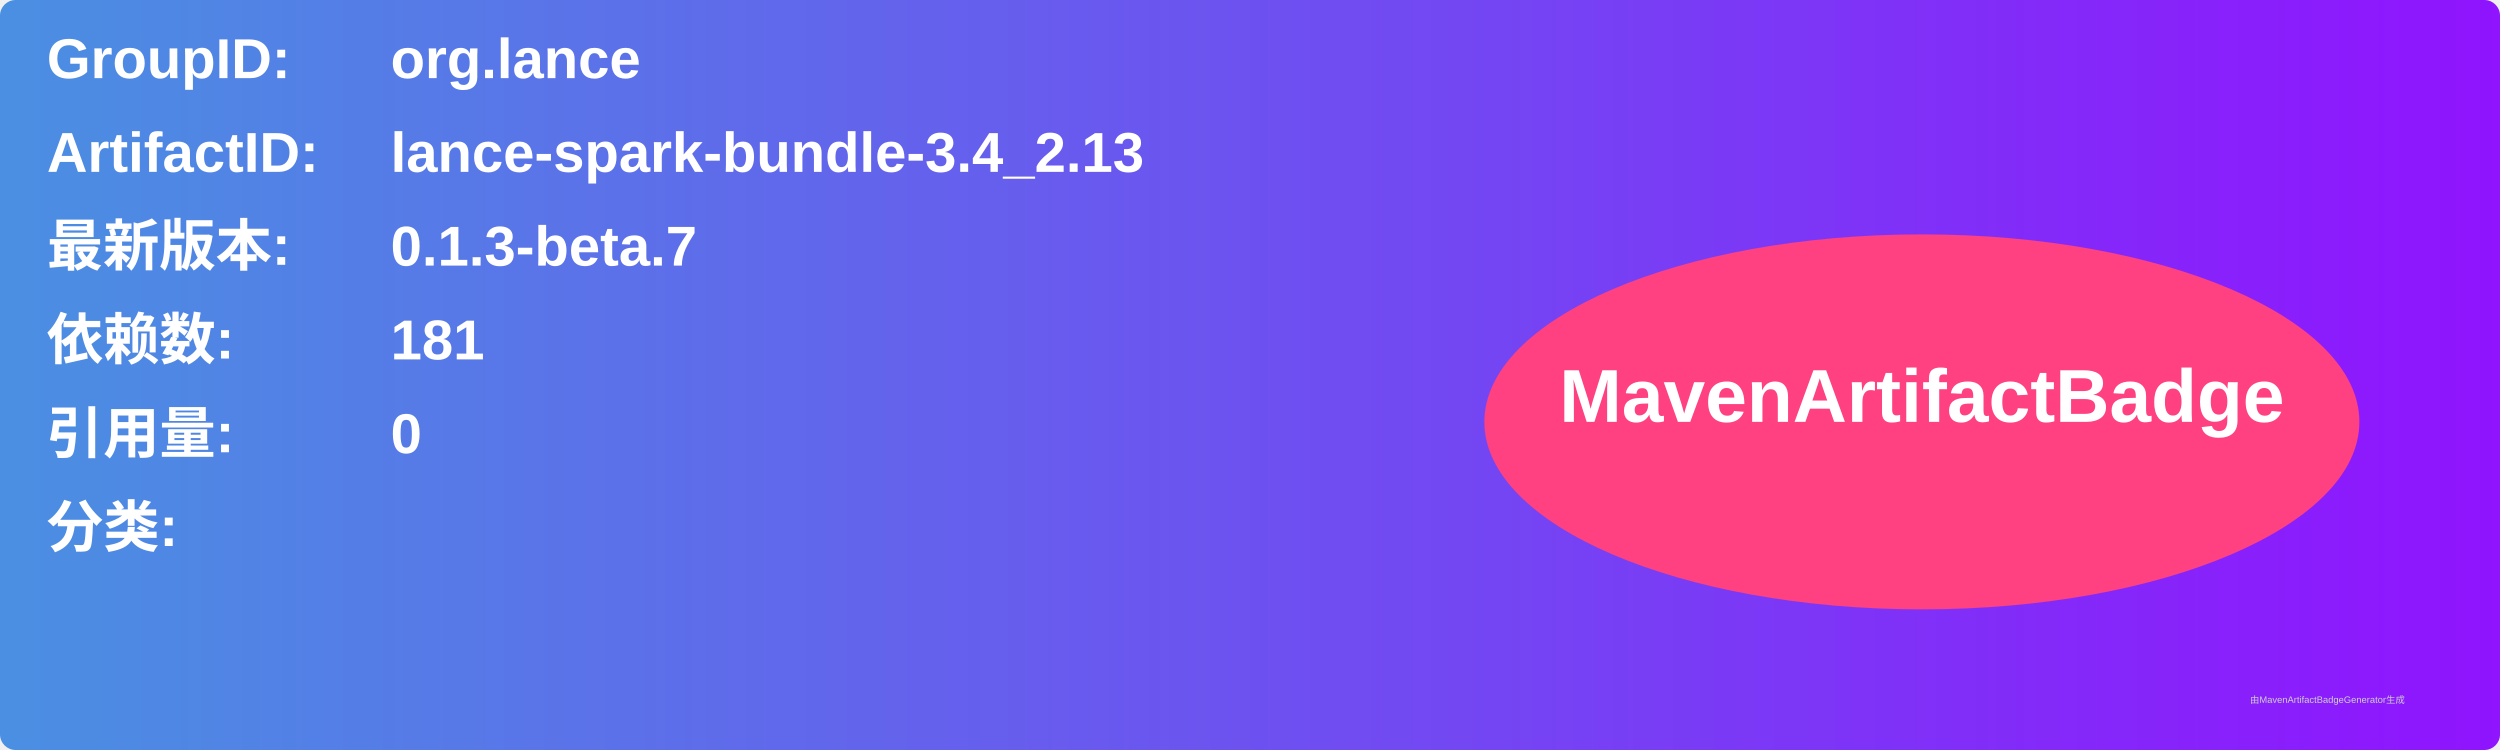
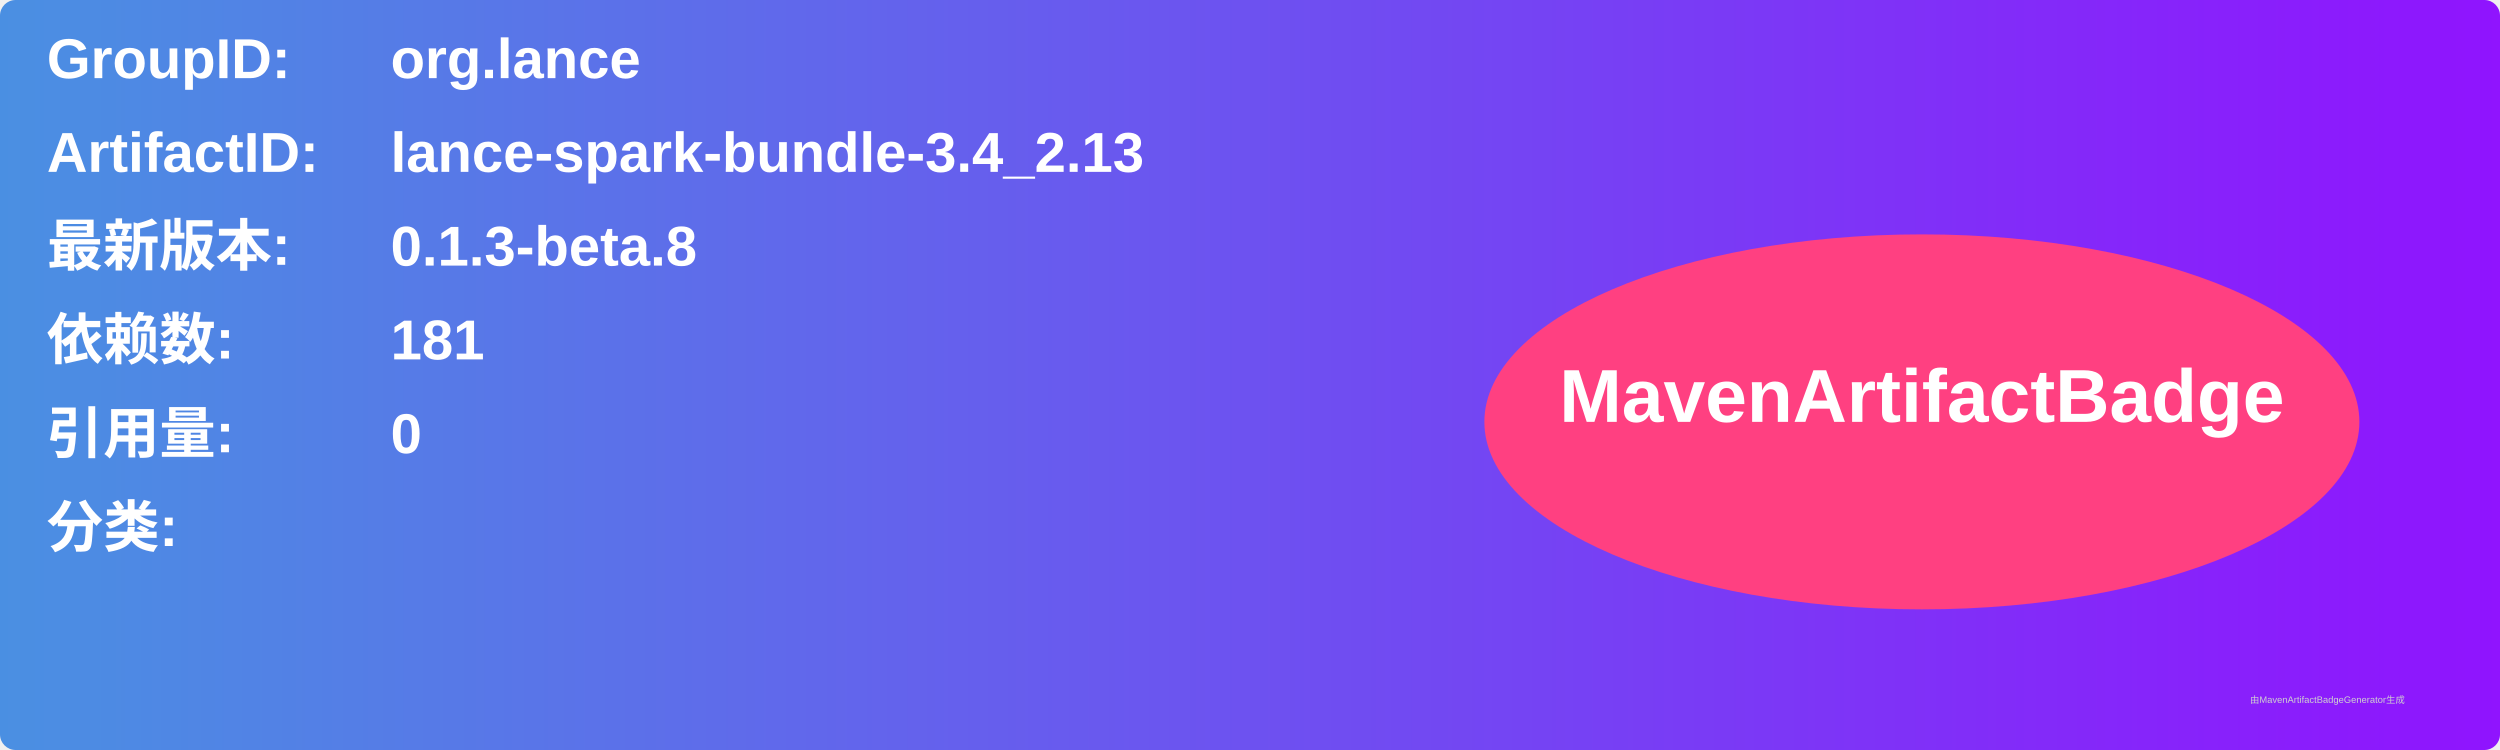
<svg xmlns="http://www.w3.org/2000/svg" width="800" height="240" viewBox="0 0 800 240">
  <linearGradient id="grad" x1="0%" y1="0%" x2="100%" y2="0%">
    <stop offset="0%" stop-color="#4a90e2" />
    <stop offset="100%" stop-color="#9013fe" />
  </linearGradient>
  <rect width="100%" height="100%" rx="5" ry="5" fill="url(#grad)" />
  <g transform="translate(15, 15)">
    <text x="0" y="10" font-family="Arial" font-size="18" fill="white" font-weight="bold" width="260">GroupID:</text>
    <text x="110" y="10" font-family="Arial" font-size="18" fill="white" font-weight="bold" width="460">org.lance</text>
    <text x="0" y="40" font-family="Arial" font-size="18" fill="white" font-weight="bold" width="260">ArtifactID:</text>
    <text x="110" y="40" font-family="Arial" font-size="18" fill="white" font-weight="bold" width="460">lance-spark-bundle-3.4_2.13</text>
    <text x="0" y="70" font-family="Arial" font-size="18" fill="white" font-weight="bold">最新版本:</text>
    <text x="110" y="70" font-family="Arial" font-size="18" fill="white" font-weight="bold">
-       <tspan font-weight="bold">0.1.3-beta.7</tspan>
+       <tspan font-weight="bold">0.1.3-beta.8</tspan>
    </text>
    <text x="0" y="100" font-family="Arial" font-size="18" fill="white" font-weight="bold">依赖数: </text>
    <text x="110" y="100" font-family="Arial" font-size="18" fill="white">
      <tspan font-weight="bold">181</tspan>
    </text>
    <text x="0" y="130" font-family="Arial" font-size="18" fill="white" font-weight="bold">引用量: </text>
    <text x="110" y="130" font-family="Arial" font-size="18" fill="white">
      <tspan font-weight="bold">0</tspan>
    </text>
    <text x="0" y="160" font-family="Arial" font-size="18" fill="white" font-weight="bold">分类:</text>
    <text x="10" y="190" font-family="Arial" font-size="10" fill="white">
      <tspan font-weight="bold" />
    </text>
    <ellipse cx="600" cy="120" rx="140" ry="60" fill="#ff4081" />
    <text x="600" y="120" text-anchor="middle" font-family="Arial" font-size="24" fill="white" font-weight="bold">MavenArtifactBadge</text>
  </g>
  <text x="720" y="225" font-family="Arial" font-size="3" fill="#d0d0d0">由MavenArtifactBadgeGenerator生成</text>
</svg>
